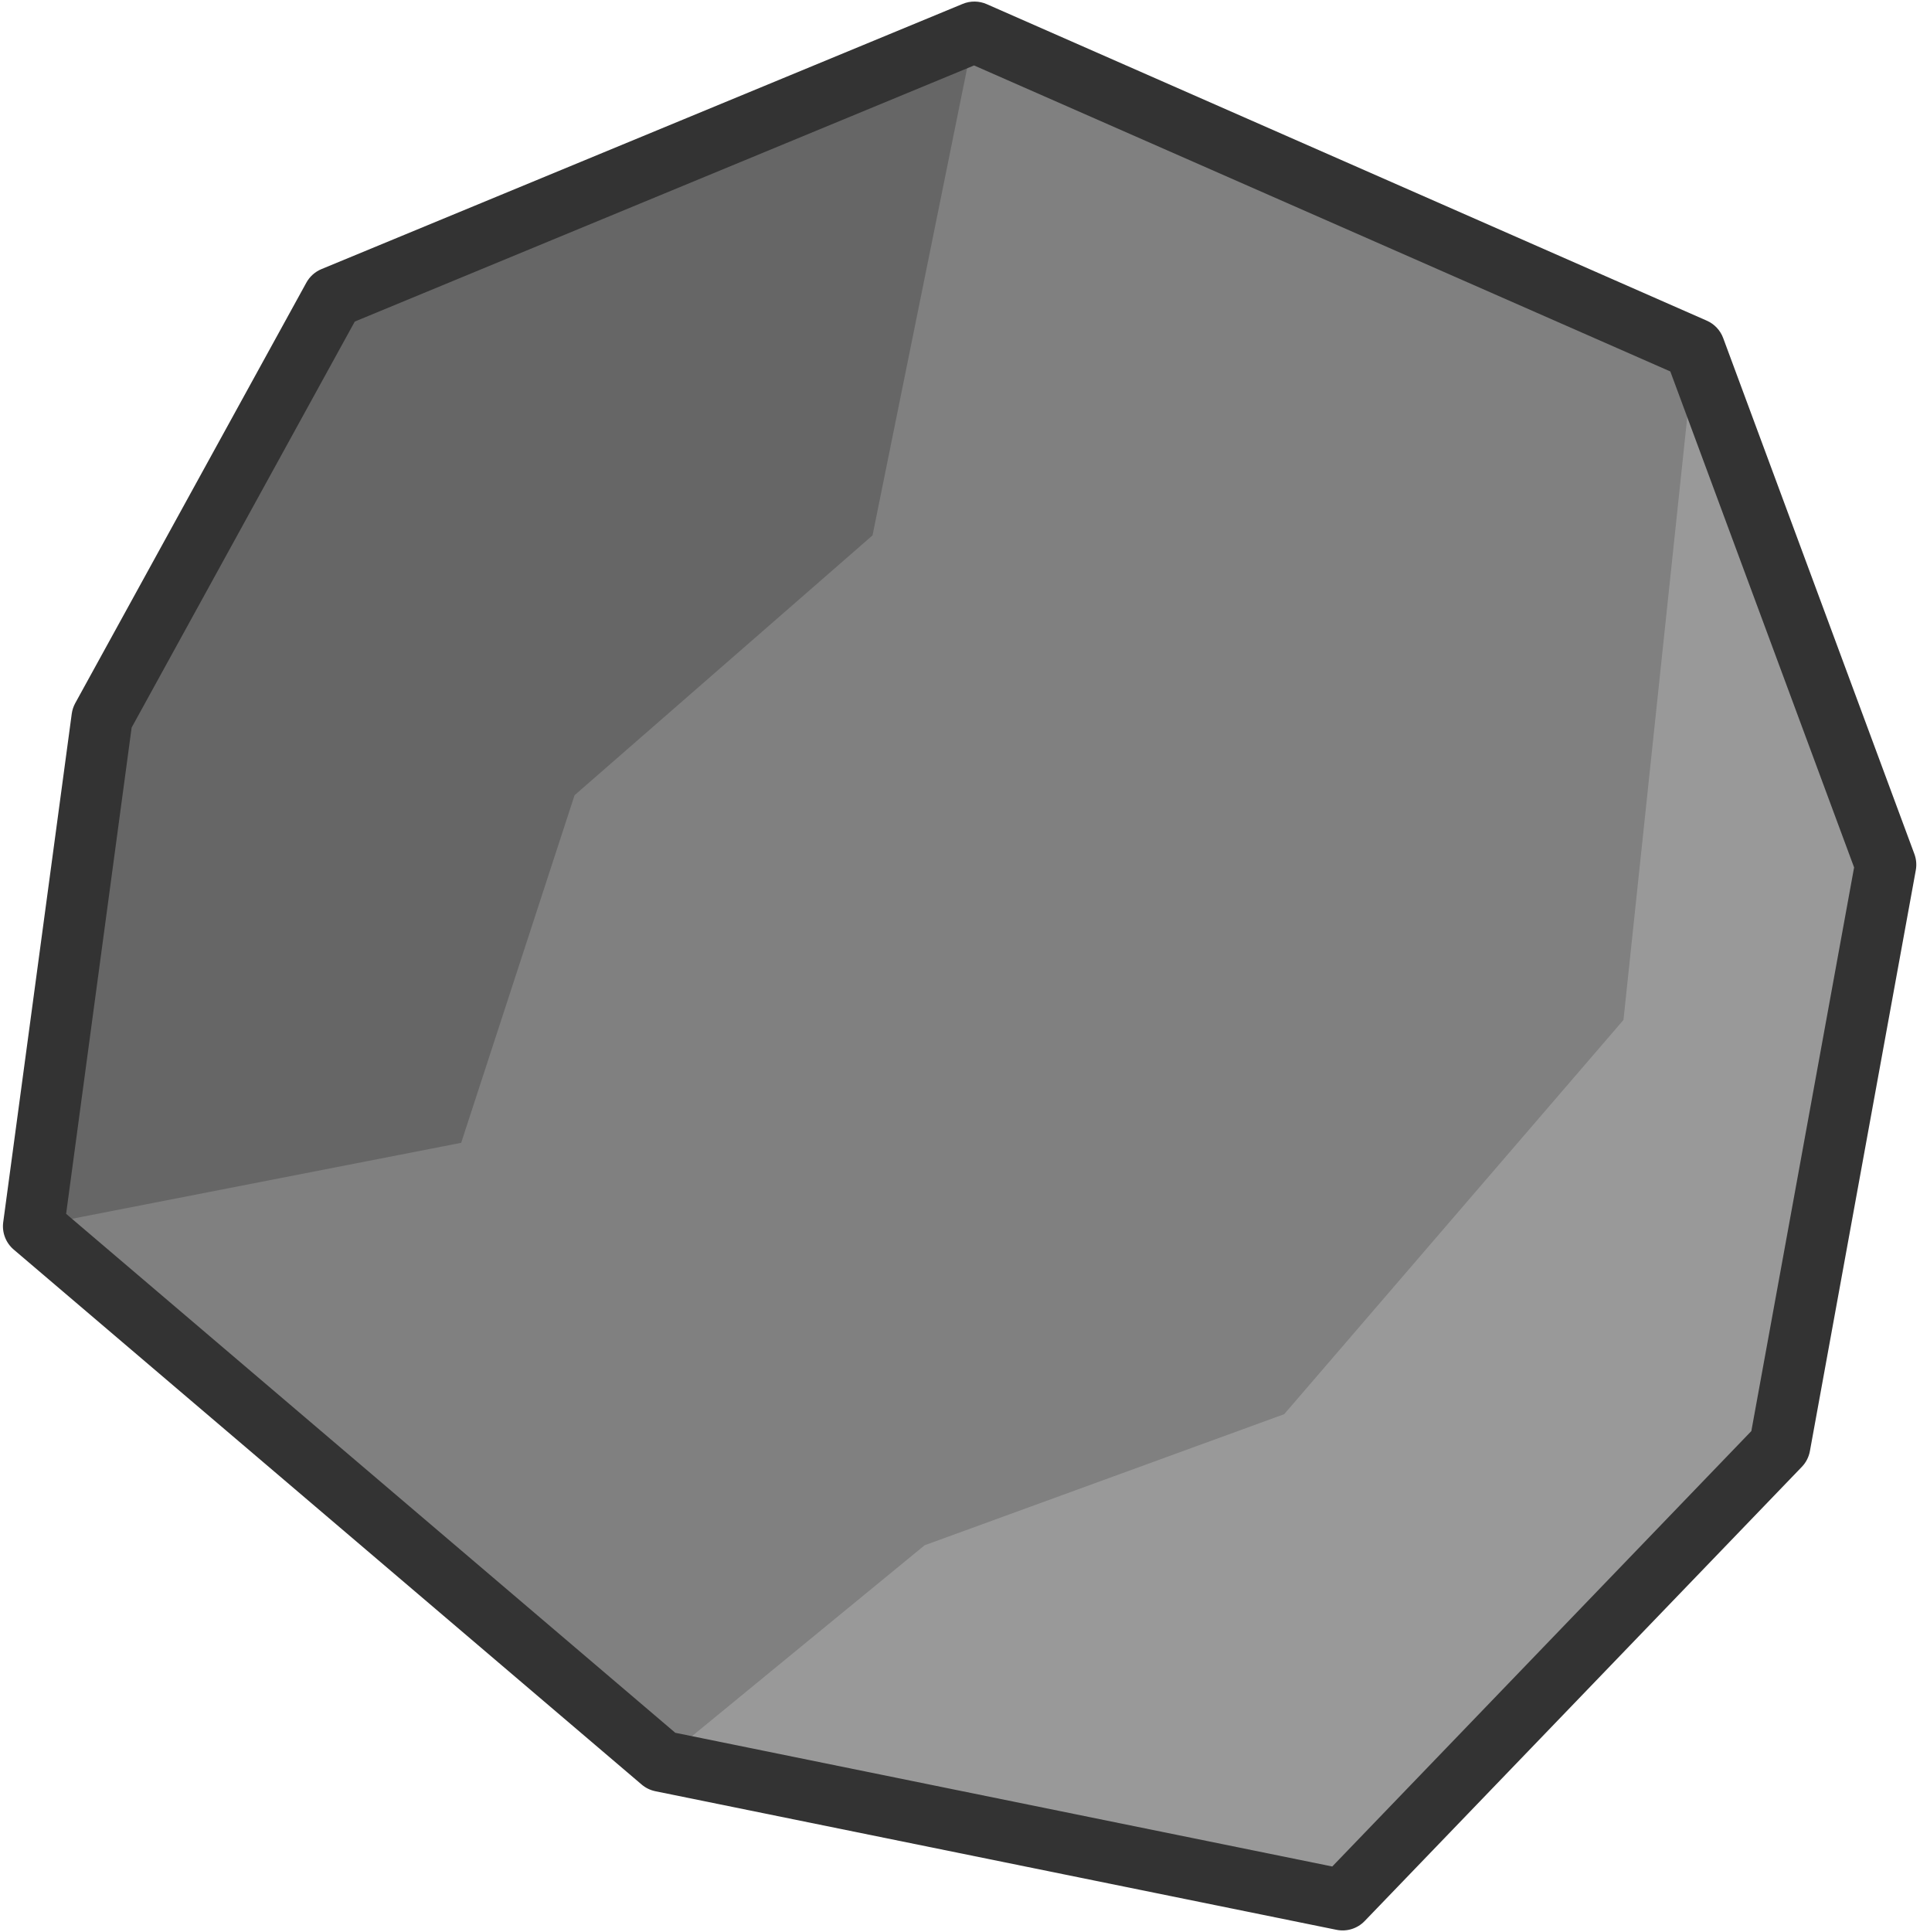
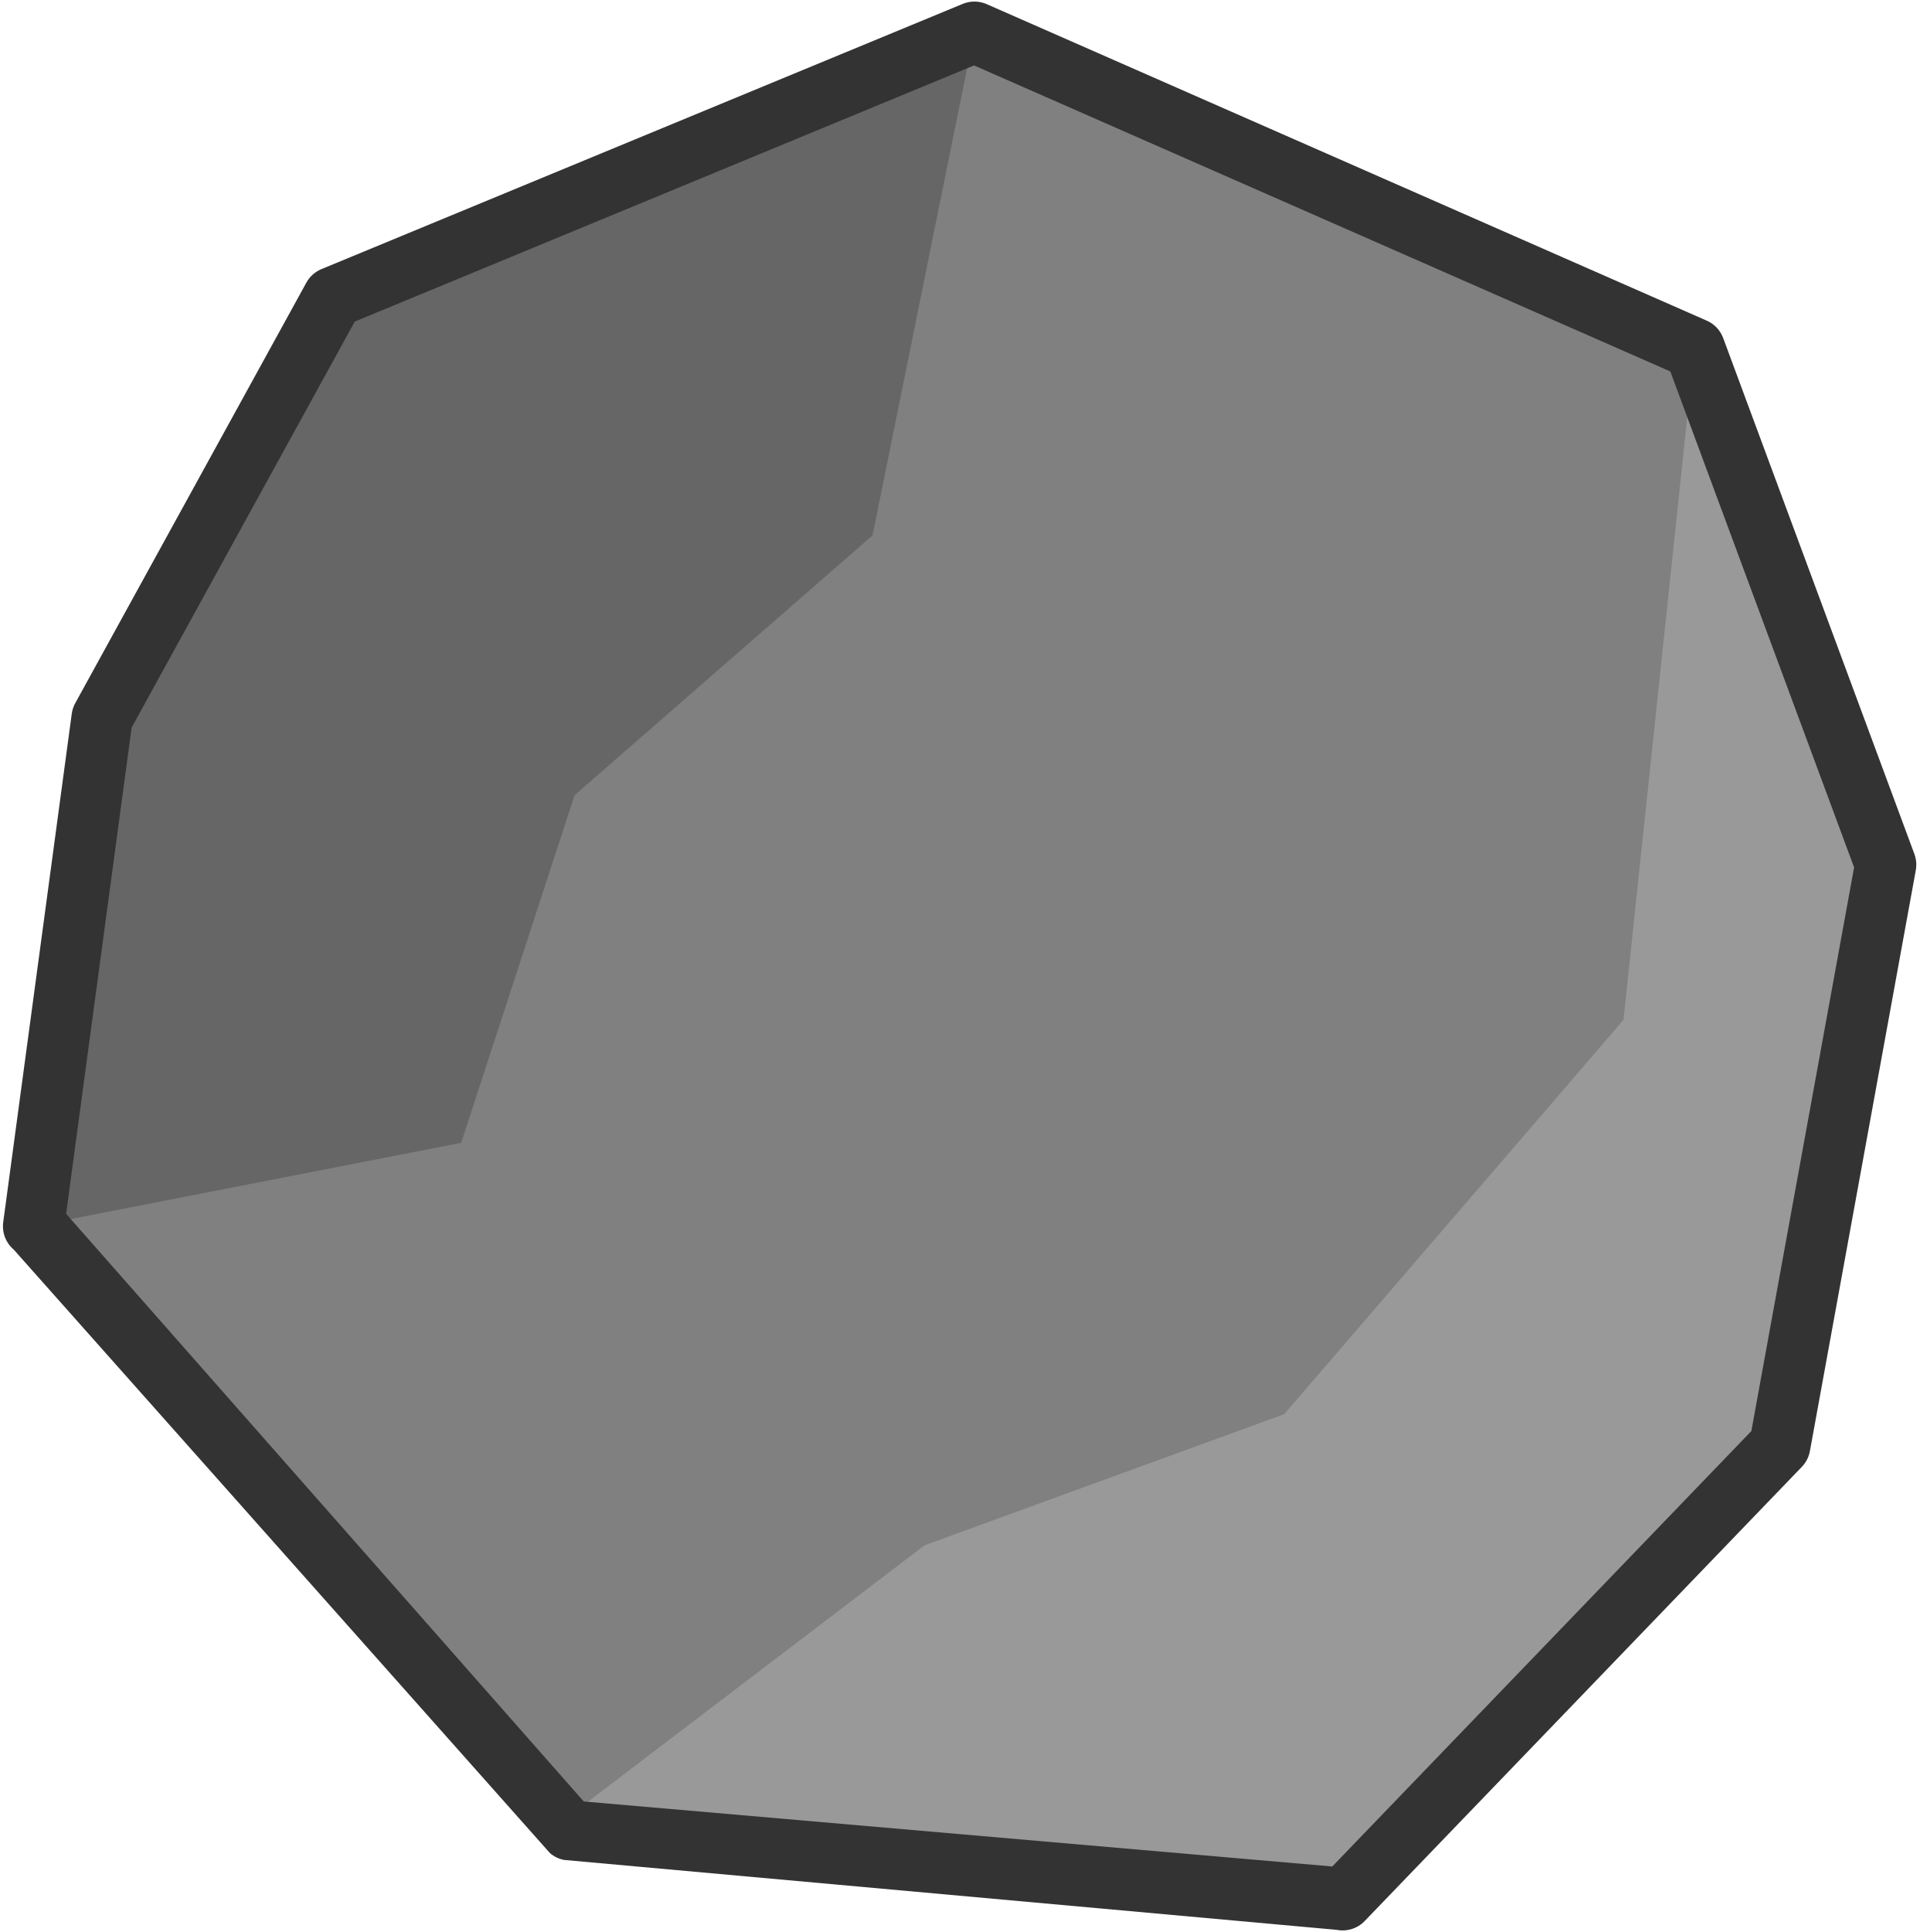
<svg xmlns="http://www.w3.org/2000/svg" width="329.372" height="331.493" viewBox="0 0 87.146 87.708" version="1.1" id="svg5">
  <defs id="defs2" />
-   <path style="color:#000000;fill:#808080;stroke-linecap:round;stroke-linejoin:round;-inkscape-stroke:none" d="M 1.523,55.67 4.635,32.587 15.127,13.501 44.245,1.46 76.942,15.829 85.624,39.253 80.814,65.629 60.965,86.248 30.033,79.955 Z" id="path2" />
+   <path style="color:#000000;fill:#808080;stroke-linecap:round;stroke-linejoin:round;-inkscape-stroke:none" d="M 1.523,55.67 4.635,32.587 15.127,13.501 44.245,1.46 76.942,15.829 85.624,39.253 80.814,65.629 60.965,86.248 25.486,83.852 Z" id="path2" />
  <path id="path2153" style="fill:#666666;fill-opacity:1;stroke:none;stroke-width:3.704;stroke-linecap:round;stroke-linejoin:round;stroke-dasharray:none;stroke-opacity:1;paint-order:normal" d="M 1.523,55.67 20.94,51.881 26.089,36.101 39.619,24.305 44.245,1.46 15.127,13.501 4.635,32.587 Z" />
-   <path id="path2570" style="fill:#999999;fill-opacity:1;stroke:none;stroke-width:3.704;stroke-linecap:round;stroke-linejoin:round;stroke-dasharray:none;stroke-opacity:1;paint-order:normal" d="M 73.717,46.302 58.312,64.2 41.985,70.151 30.033,79.955 60.965,86.248 80.814,65.629 85.624,39.253 76.942,15.829 Z" />
+   <path id="path2570" style="fill:#999999;fill-opacity:1;stroke:none;stroke-width:3.704;stroke-linecap:round;stroke-linejoin:round;stroke-dasharray:none;stroke-opacity:1;paint-order:normal" d="M 73.717,46.302 58.312,64.2 41.985,70.151 25.356,82.813 60.965,86.248 80.814,65.629 85.624,39.253 76.942,15.829 Z" />
  <rect style="fill:#000000;fill-opacity:0;stroke:none;stroke-width:3.704;stroke-linecap:round;stroke-linejoin:miter;stroke-dasharray:none;stroke-opacity:1;paint-order:normal" id="rect2804" width="46.302" height="46.302" x="0" y="0" />
-   <path style="color:#000000;fill:#333333;stroke-linecap:round;stroke-linejoin:round;-inkscape-stroke:none" d="M 43.715,0.176 14.596,12.217 a 1.389,1.389 0 0 0 -0.686,0.615 L 3.418,31.918 A 1.389,1.389 0 0 0 3.258,32.4 L 0.146,55.484 a 1.389,1.389 0 0 0 0.477,1.244 L 29.133,81.012 a 1.389,1.389 0 0 0 0.623,0.305 L 60.688,87.609 a 1.389,1.389 0 0 0 1.277,-0.398 l 19.85,-20.619 a 1.389,1.389 0 0 0 0.367,-0.715 l 4.809,-26.375 a 1.389,1.389 0 0 0 -0.064,-0.73 L 78.244,15.346 A 1.389,1.389 0 0 0 77.5,14.557 L 44.803,0.188 a 1.389,1.389 0 0 0 -1.088,-0.012 z M 44.229,2.971 75.844,16.863 84.189,39.379 79.523,64.967 60.494,84.734 30.662,78.664 3.002,55.105 5.977,33.029 16.109,14.598 Z" id="path3" />
+   <path style="color:#000000;fill:#333333;stroke-linecap:round;stroke-linejoin:round;-inkscape-stroke:none" d="M 43.715,0.176 14.596,12.217 c -0.292,0.121 -0.534,0.338 -0.686,0.615 L 3.418,31.918 c -0.083,0.15 -0.137,0.313 -0.16,0.482 L 0.146,55.484 c -0.063,0.469 0.116,0.938 0.477,1.244 L 24.975,84.13 c 0.179,0.153 0.393,0.257 0.623,0.305 L 60.688,87.609 c 0.466,0.094 0.948,-0.056 1.277,-0.398 l 19.85,-20.619 c 0.19,-0.197 0.318,-0.446 0.367,-0.715 l 4.809,-26.375 c 0.044,-0.245 0.022,-0.497 -0.064,-0.73 L 78.244,15.346 C 78.113,14.993 77.845,14.708 77.5,14.557 L 44.803,0.188 C 44.457,0.036 44.064,0.032 43.715,0.176 Z M 44.229,2.971 75.844,16.863 84.189,39.379 79.523,64.967 60.494,84.734 26.505,81.782 3.002,55.105 5.977,33.029 16.109,14.598 Z" id="path3" />
</svg>
